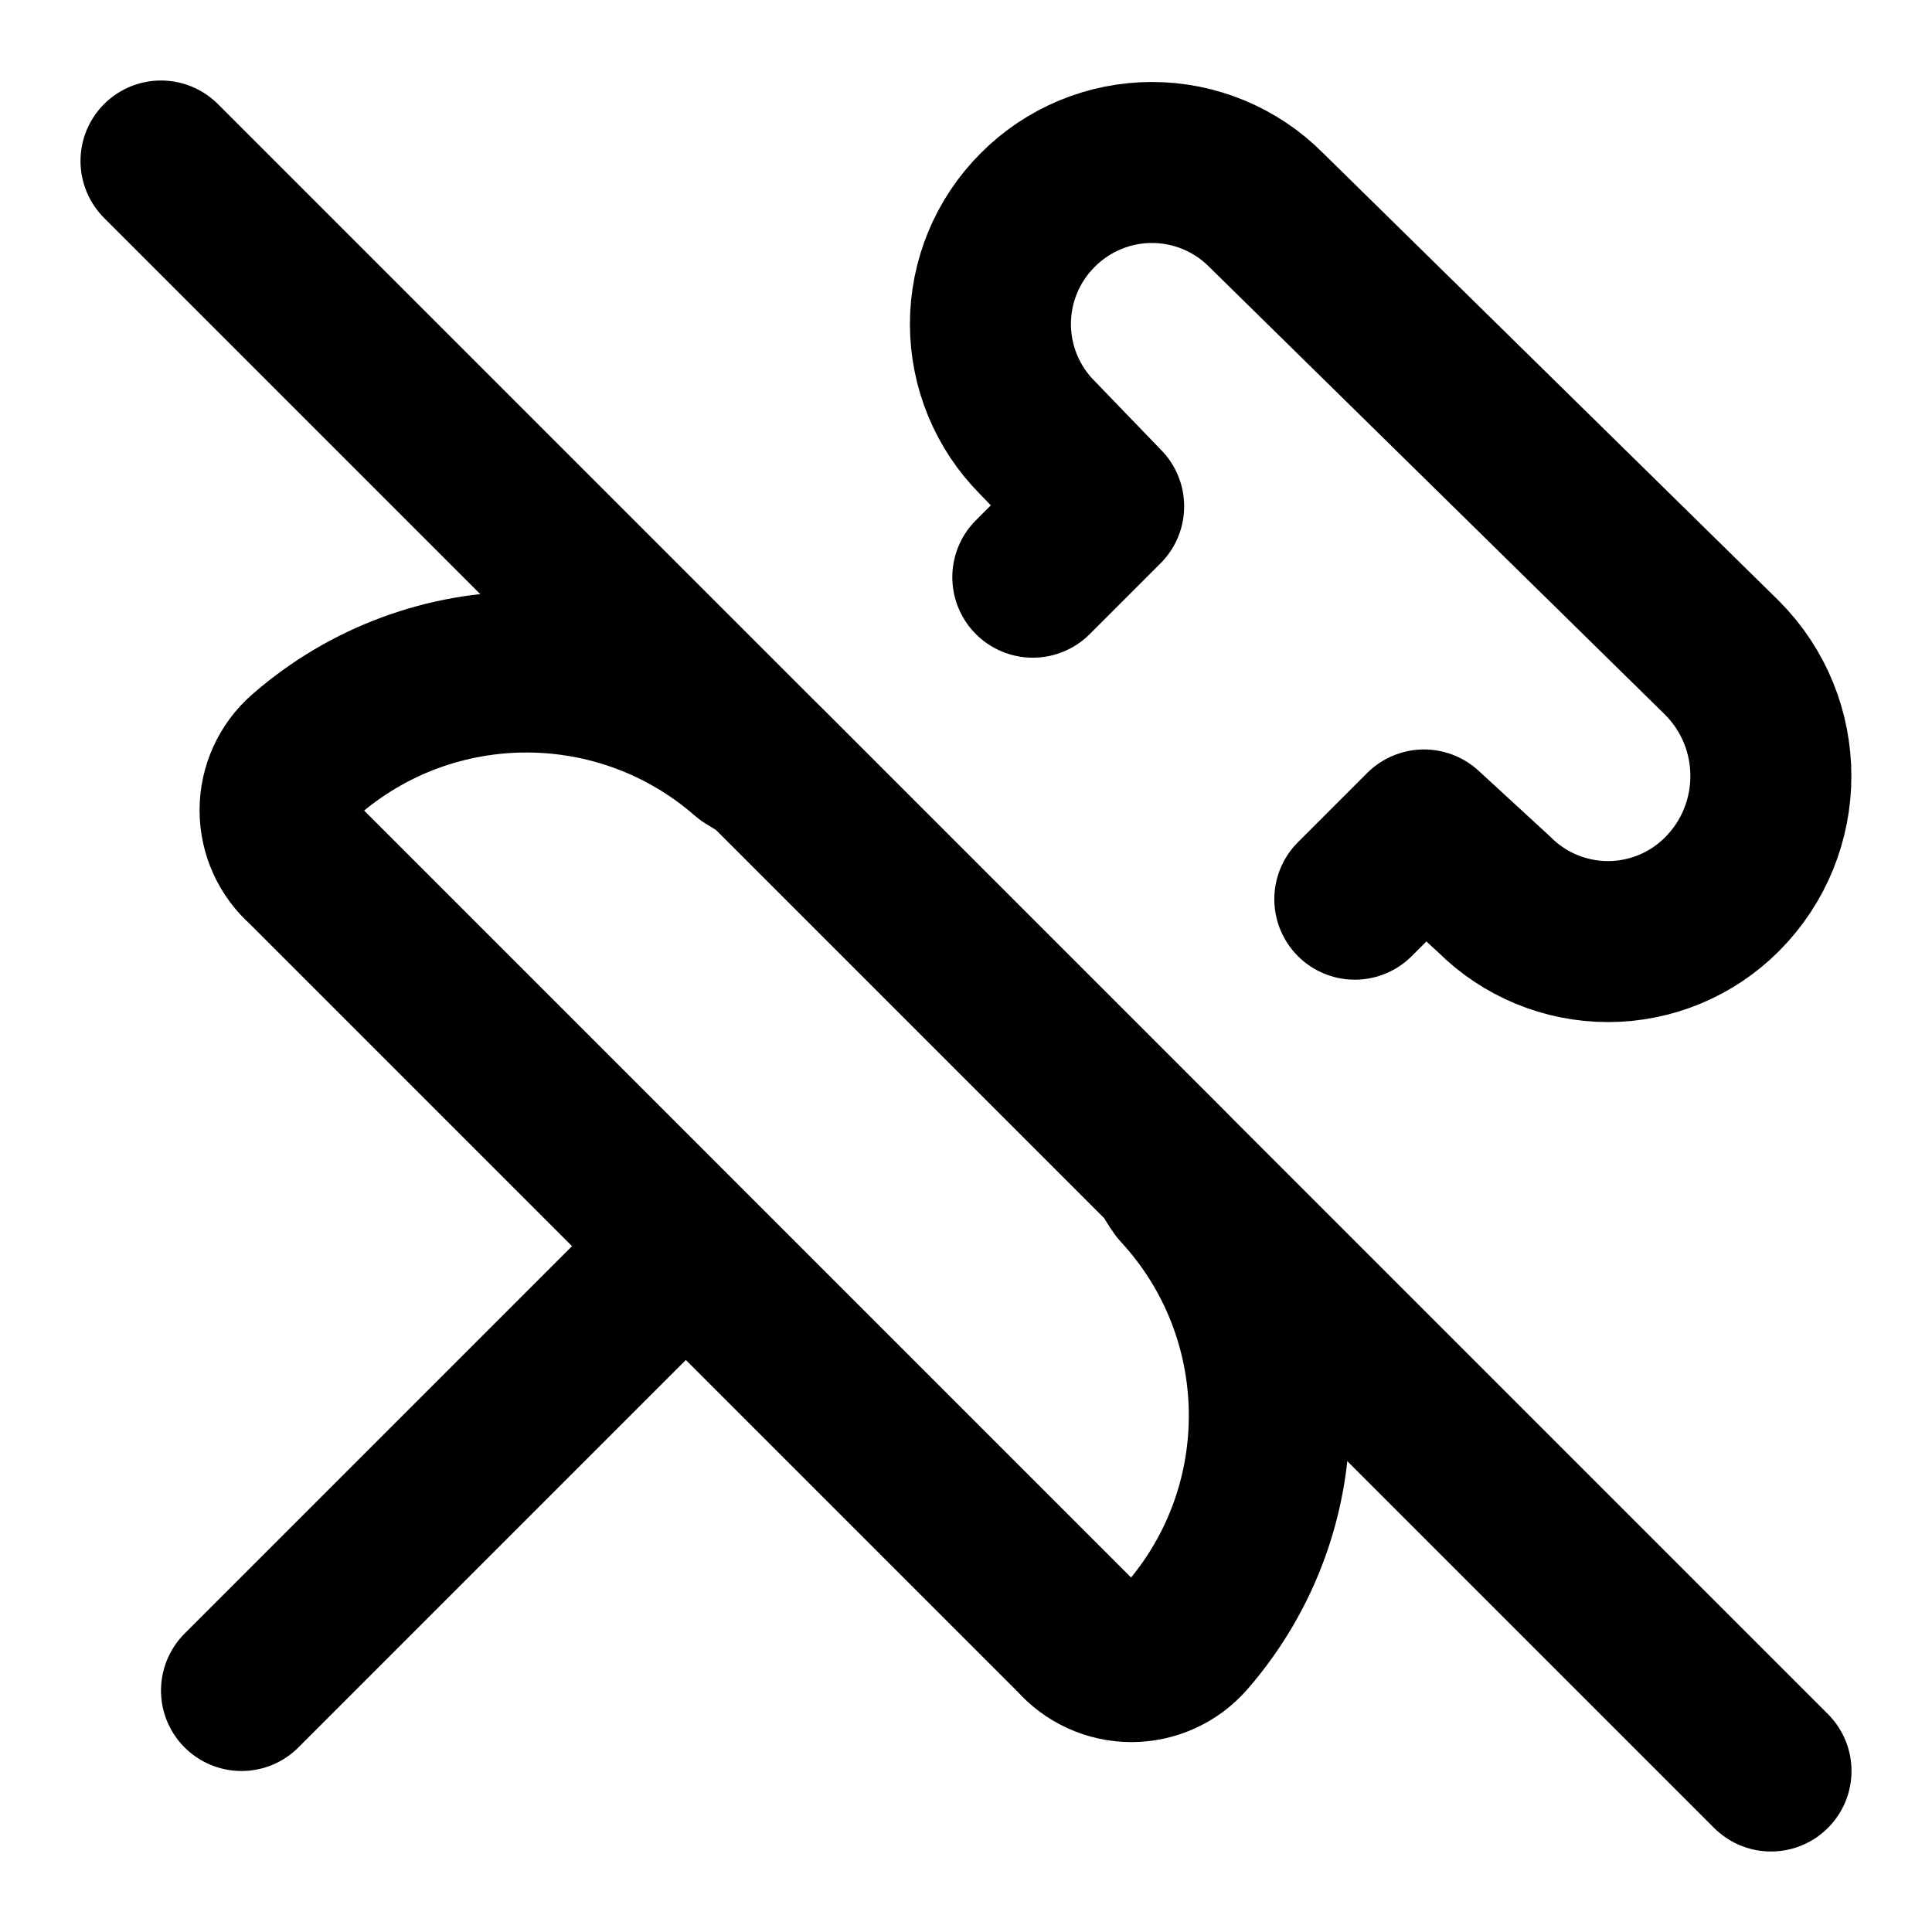
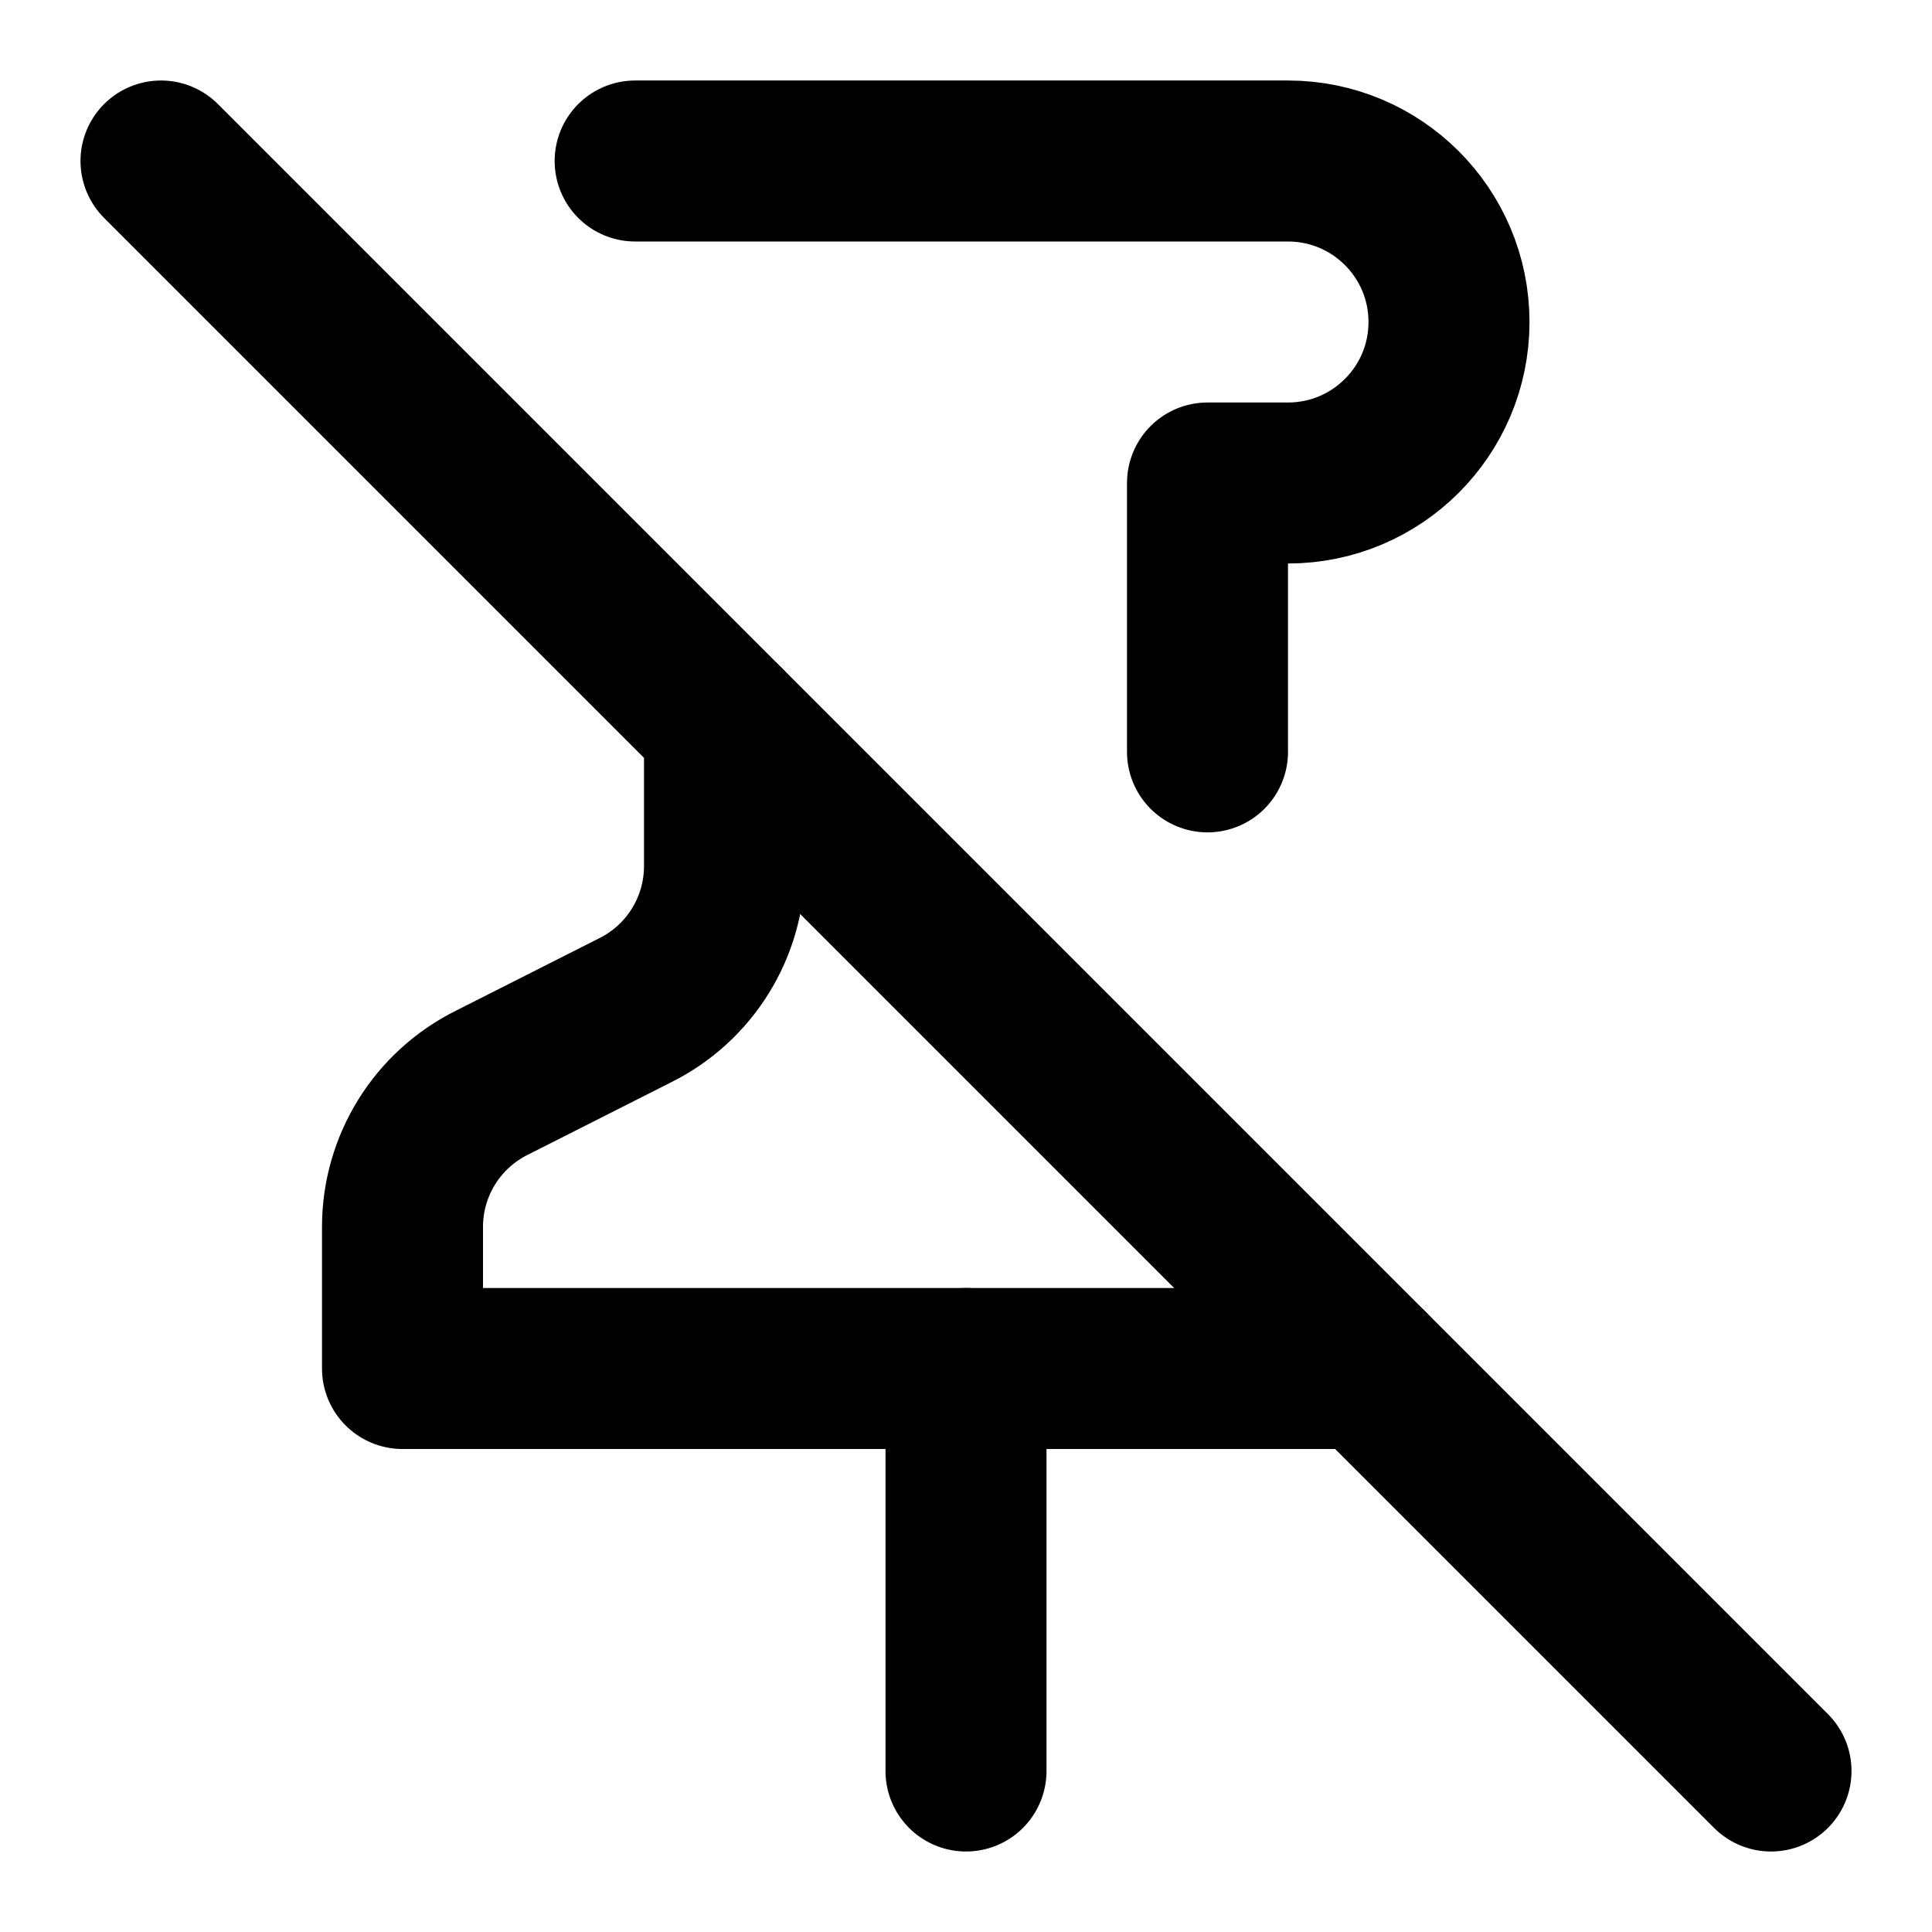
<svg xmlns="http://www.w3.org/2000/svg" width="24" height="24" viewBox="0 0 24 24" fill="none" stroke="currentColor" stroke-width="2" stroke-linecap="round" stroke-linejoin="round">
-   <line x1="3" y1="21" x2="8.5" y2="15.5" />
  <line x1="2" y1="2" x2="22" y2="22" />
-   <path d="M14.66 14.75a1.76 1.76 0 0 1-.14-.23l-5-5-.23-.14a4.18 4.18 0 0 0-5.5 0 .91.91 0 0 0 0 1.37l9.58 9.58a.91.91 0 0 0 1.37 0 4.18 4.18 0 0 0-.08-5.58Z" />
-   <path d="m12.83 7.17.88-.88-.82-.85a2 2 0 0 1 0-2.83 2 2 0 0 1 2.84 0l5.66 5.56a2.08 2.08 0 0 1 0 2.94 2 2 0 0 1-2.83 0l-.87-.8-.86.86" />
+   <line x1="12" y1="17" x2="12" y2="22" />
+   <path d="M9 9v1.76a2 2 0 0 1-1.11 1.79l-1.78.9A2 2 0 0 0 5 15.24V17h12" />
+   <path d="M15 9.34V6h1a2 2 0 0 0 0-4H7.89" />
</svg>
